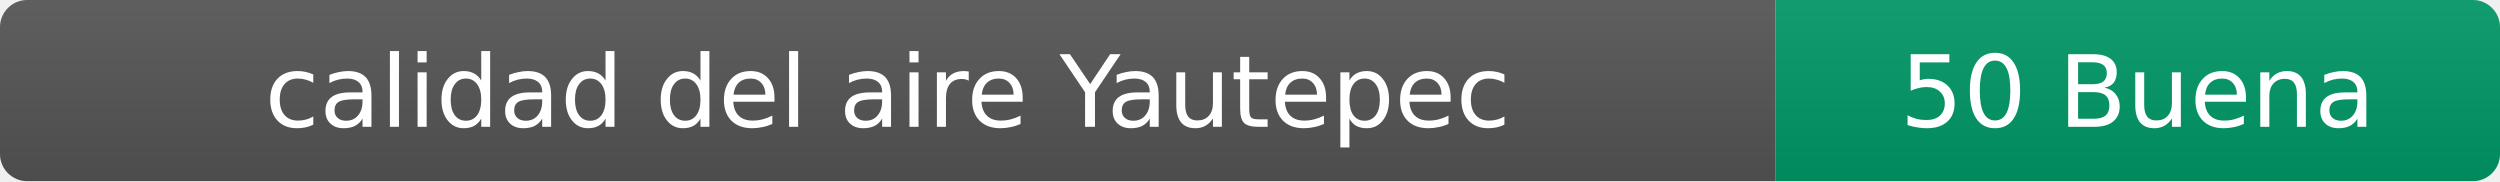
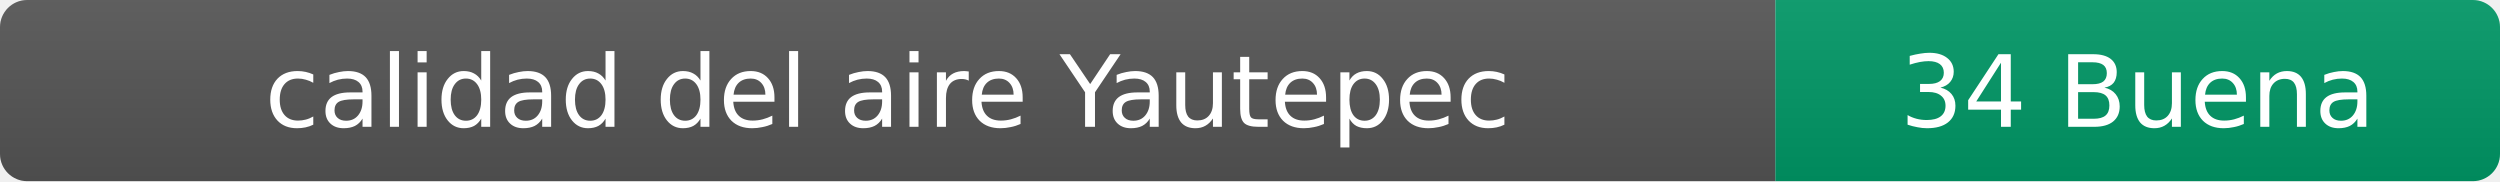
- <svg xmlns="http://www.w3.org/2000/svg" width="276" height="20" role="img" aria-label="calidad del aire: 50 Buena">
+ <svg xmlns="http://www.w3.org/2000/svg" width="276" height="20" role="img" aria-label="calidad del aire: 34 Buena">
  <linearGradient id="s" x2="0" y2="100%">
    <stop offset="0" stop-color="#bbb" stop-opacity=".1" />
    <stop offset="1" stop-opacity=".1" />
  </linearGradient>
  <clipPath id="r">
    <rect width="276" height="20" rx="3" fill="#fff" />
  </clipPath>
  <g clip-path="url(#r)">
    <rect width="196" height="20" fill="#555" />
    <rect x="196" width="80" height="20" fill="#009966" />
    <rect width="276" height="20" fill="url(#s)" />
  </g>
  <g fill="#fff" text-anchor="middle" font-family="Verdana,Geneva,DejaVu Sans,sans-serif" font-size="11">
    <text x="98" y="14">calidad del aire Yautepec</text>
-     <text x="236" y="14">50 Buena</text>
+     <text x="236" y="14">34 Buena</text>
  </g>
</svg>
